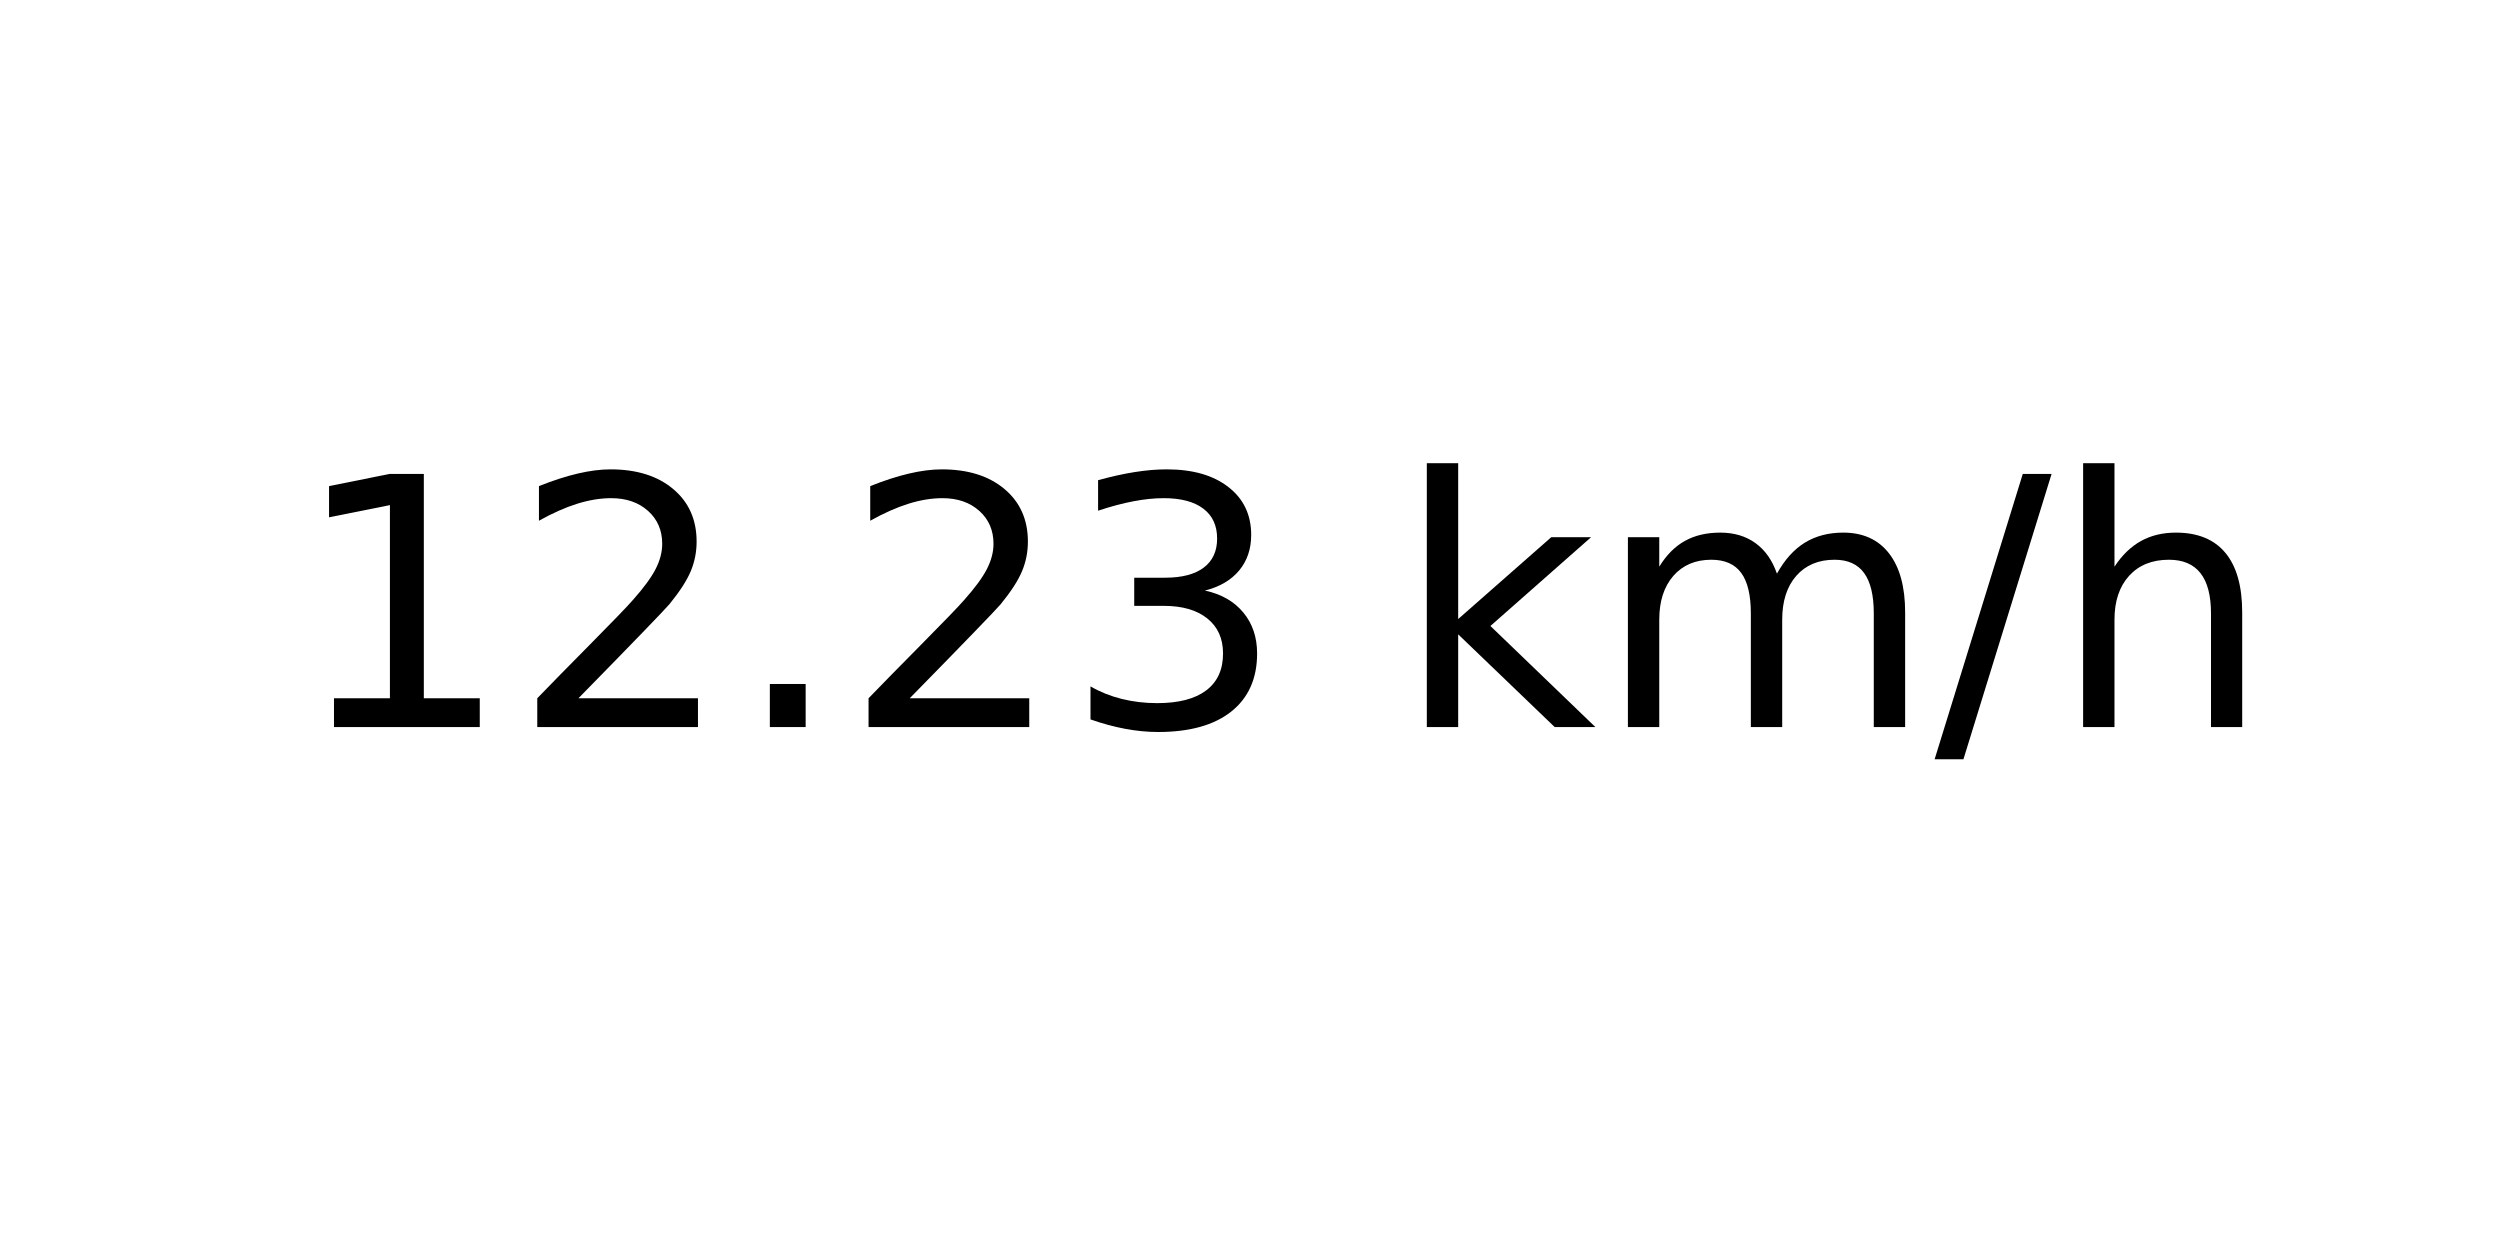
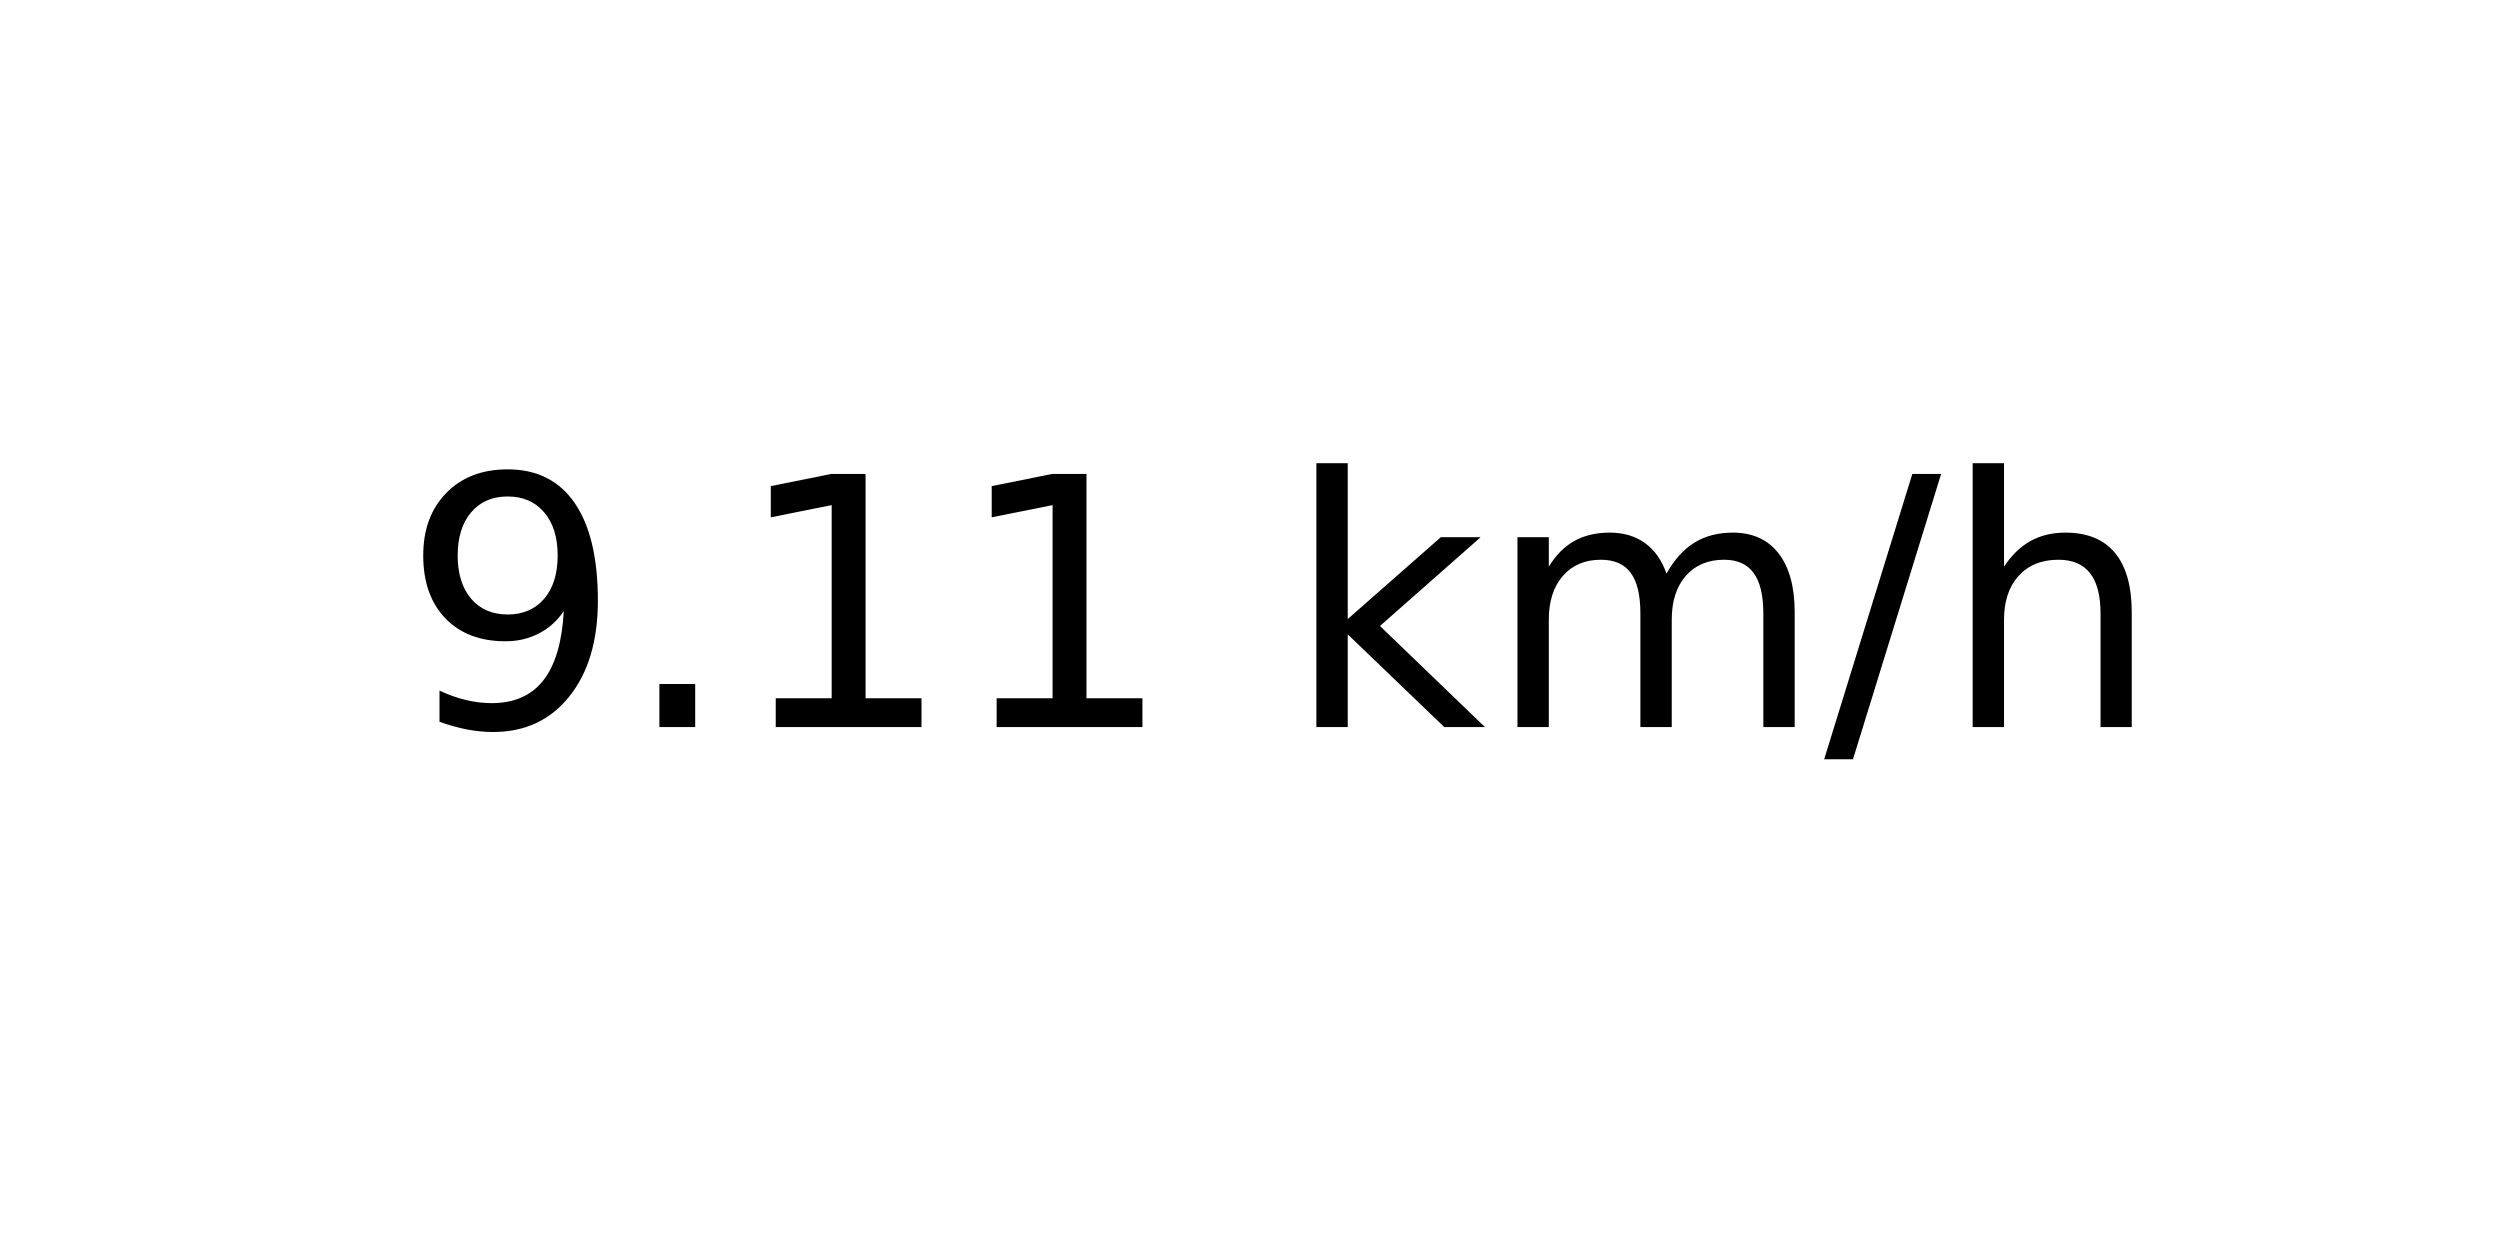
<svg xmlns="http://www.w3.org/2000/svg" xmlns:xlink="http://www.w3.org/1999/xlink" width="72pt" height="36pt" viewBox="0 0 72 36" version="1.1">
  <defs>
    <style type="text/css">*{stroke-linejoin: round; stroke-linecap: butt}</style>
  </defs>
  <g id="figure_1">
    <g id="axes_1">
      <g id="text_1">
-         <g transform="translate(8.378125 20.93937) scale(0.1 -0.1)">
+         <g transform="translate(11.55937 20.93937) scale(0.1 -0.1)">
          <defs>
+             <path id="DejaVuSans-39" d="M 703 97  L 703 672  Q 941 559 1184 500  Q 1428 441 1663 441  Q 2288 441 2617 861  Q 2947 1281 2994 2138  Q 2813 1869 2534 1725  Q 2256 1581 1919 1581  Q 1219 1581 811 2004  Q 403 2428 403 3163  Q 403 3881 828 4315  Q 1253 4750 1959 4750  Q 2769 4750 3195 4129  Q 3622 3509 3622 2328  Q 3622 1225 3098 567  Q 2575 -91 1691 -91  Q 1453 -91 1209 -44  Q 966 3 703 97  z M 1959 2075  Q 2384 2075 2632 2365  Q 2881 2656 2881 3163  Q 2881 3666 2632 3958  Q 2384 4250 1959 4250  Q 1534 4250 1286 3958  Q 1038 3666 1038 3163  Q 1038 2656 1286 2365  Q 1534 2075 1959 2075  z " transform="scale(0.015625)" />
+             <path id="DejaVuSans-2e" d="M 684 794  L 1344 794  L 1344 0  L 684 0  L 684 794  z " transform="scale(0.015625)" />
            <path id="DejaVuSans-31" d="M 794 531  L 1825 531  L 1825 4091  L 703 3866  L 703 4441  L 1819 4666  L 2450 4666  L 2450 531  L 3481 531  L 3481 0  L 794 0  L 794 531  z " transform="scale(0.015625)" />
-             <path id="DejaVuSans-32" d="M 1228 531  L 3431 531  L 3431 0  L 469 0  L 469 531  Q 828 903 1448 1529  Q 2069 2156 2228 2338  Q 2531 2678 2651 2914  Q 2772 3150 2772 3378  Q 2772 3750 2511 3984  Q 2250 4219 1831 4219  Q 1534 4219 1204 4116  Q 875 4013 500 3803  L 500 4441  Q 881 4594 1212 4672  Q 1544 4750 1819 4750  Q 2544 4750 2975 4387  Q 3406 4025 3406 3419  Q 3406 3131 3298 2873  Q 3191 2616 2906 2266  Q 2828 2175 2409 1742  Q 1991 1309 1228 531  z " transform="scale(0.015625)" />
-             <path id="DejaVuSans-2e" d="M 684 794  L 1344 794  L 1344 0  L 684 0  L 684 794  z " transform="scale(0.015625)" />
-             <path id="DejaVuSans-33" d="M 2597 2516  Q 3050 2419 3304 2112  Q 3559 1806 3559 1356  Q 3559 666 3084 287  Q 2609 -91 1734 -91  Q 1441 -91 1130 -33  Q 819 25 488 141  L 488 750  Q 750 597 1062 519  Q 1375 441 1716 441  Q 2309 441 2620 675  Q 2931 909 2931 1356  Q 2931 1769 2642 2001  Q 2353 2234 1838 2234  L 1294 2234  L 1294 2753  L 1863 2753  Q 2328 2753 2575 2939  Q 2822 3125 2822 3475  Q 2822 3834 2567 4026  Q 2313 4219 1838 4219  Q 1578 4219 1281 4162  Q 984 4106 628 3988  L 628 4550  Q 988 4650 1302 4700  Q 1616 4750 1894 4750  Q 2613 4750 3031 4423  Q 3450 4097 3450 3541  Q 3450 3153 3228 2886  Q 3006 2619 2597 2516  z " transform="scale(0.015625)" />
            <path id="DejaVuSans-20" transform="scale(0.015625)" />
            <path id="DejaVuSans-6b" d="M 581 4863  L 1159 4863  L 1159 1991  L 2875 3500  L 3609 3500  L 1753 1863  L 3688 0  L 2938 0  L 1159 1709  L 1159 0  L 581 0  L 581 4863  z " transform="scale(0.015625)" />
            <path id="DejaVuSans-6d" d="M 3328 2828  Q 3544 3216 3844 3400  Q 4144 3584 4550 3584  Q 5097 3584 5394 3201  Q 5691 2819 5691 2113  L 5691 0  L 5113 0  L 5113 2094  Q 5113 2597 4934 2840  Q 4756 3084 4391 3084  Q 3944 3084 3684 2787  Q 3425 2491 3425 1978  L 3425 0  L 2847 0  L 2847 2094  Q 2847 2600 2669 2842  Q 2491 3084 2119 3084  Q 1678 3084 1418 2786  Q 1159 2488 1159 1978  L 1159 0  L 581 0  L 581 3500  L 1159 3500  L 1159 2956  Q 1356 3278 1631 3431  Q 1906 3584 2284 3584  Q 2666 3584 2933 3390  Q 3200 3197 3328 2828  z " transform="scale(0.015625)" />
            <path id="DejaVuSans-2f" d="M 1625 4666  L 2156 4666  L 531 -594  L 0 -594  L 1625 4666  z " transform="scale(0.015625)" />
            <path id="DejaVuSans-68" d="M 3513 2113  L 3513 0  L 2938 0  L 2938 2094  Q 2938 2591 2744 2837  Q 2550 3084 2163 3084  Q 1697 3084 1428 2787  Q 1159 2491 1159 1978  L 1159 0  L 581 0  L 581 4863  L 1159 4863  L 1159 2956  Q 1366 3272 1645 3428  Q 1925 3584 2291 3584  Q 2894 3584 3203 3211  Q 3513 2838 3513 2113  z " transform="scale(0.015625)" />
          </defs>
-           <use xlink:href="#DejaVuSans-31" />
-           <use xlink:href="#DejaVuSans-32" x="63.623" />
-           <use xlink:href="#DejaVuSans-2e" x="127.246" />
-           <use xlink:href="#DejaVuSans-32" x="159.033" />
-           <use xlink:href="#DejaVuSans-33" x="222.656" />
-           <use xlink:href="#DejaVuSans-20" x="286.279" />
-           <use xlink:href="#DejaVuSans-6b" x="318.066" />
-           <use xlink:href="#DejaVuSans-6d" x="375.977" />
-           <use xlink:href="#DejaVuSans-2f" x="473.389" />
-           <use xlink:href="#DejaVuSans-68" x="507.08" />
+           <use xlink:href="#DejaVuSans-39" />
+           <use xlink:href="#DejaVuSans-2e" x="63.623" />
+           <use xlink:href="#DejaVuSans-31" x="95.41" />
+           <use xlink:href="#DejaVuSans-31" x="159.033" />
+           <use xlink:href="#DejaVuSans-20" x="222.656" />
+           <use xlink:href="#DejaVuSans-6b" x="254.443" />
+           <use xlink:href="#DejaVuSans-6d" x="312.354" />
+           <use xlink:href="#DejaVuSans-2f" x="409.766" />
+           <use xlink:href="#DejaVuSans-68" x="443.457" />
        </g>
      </g>
    </g>
  </g>
</svg>
